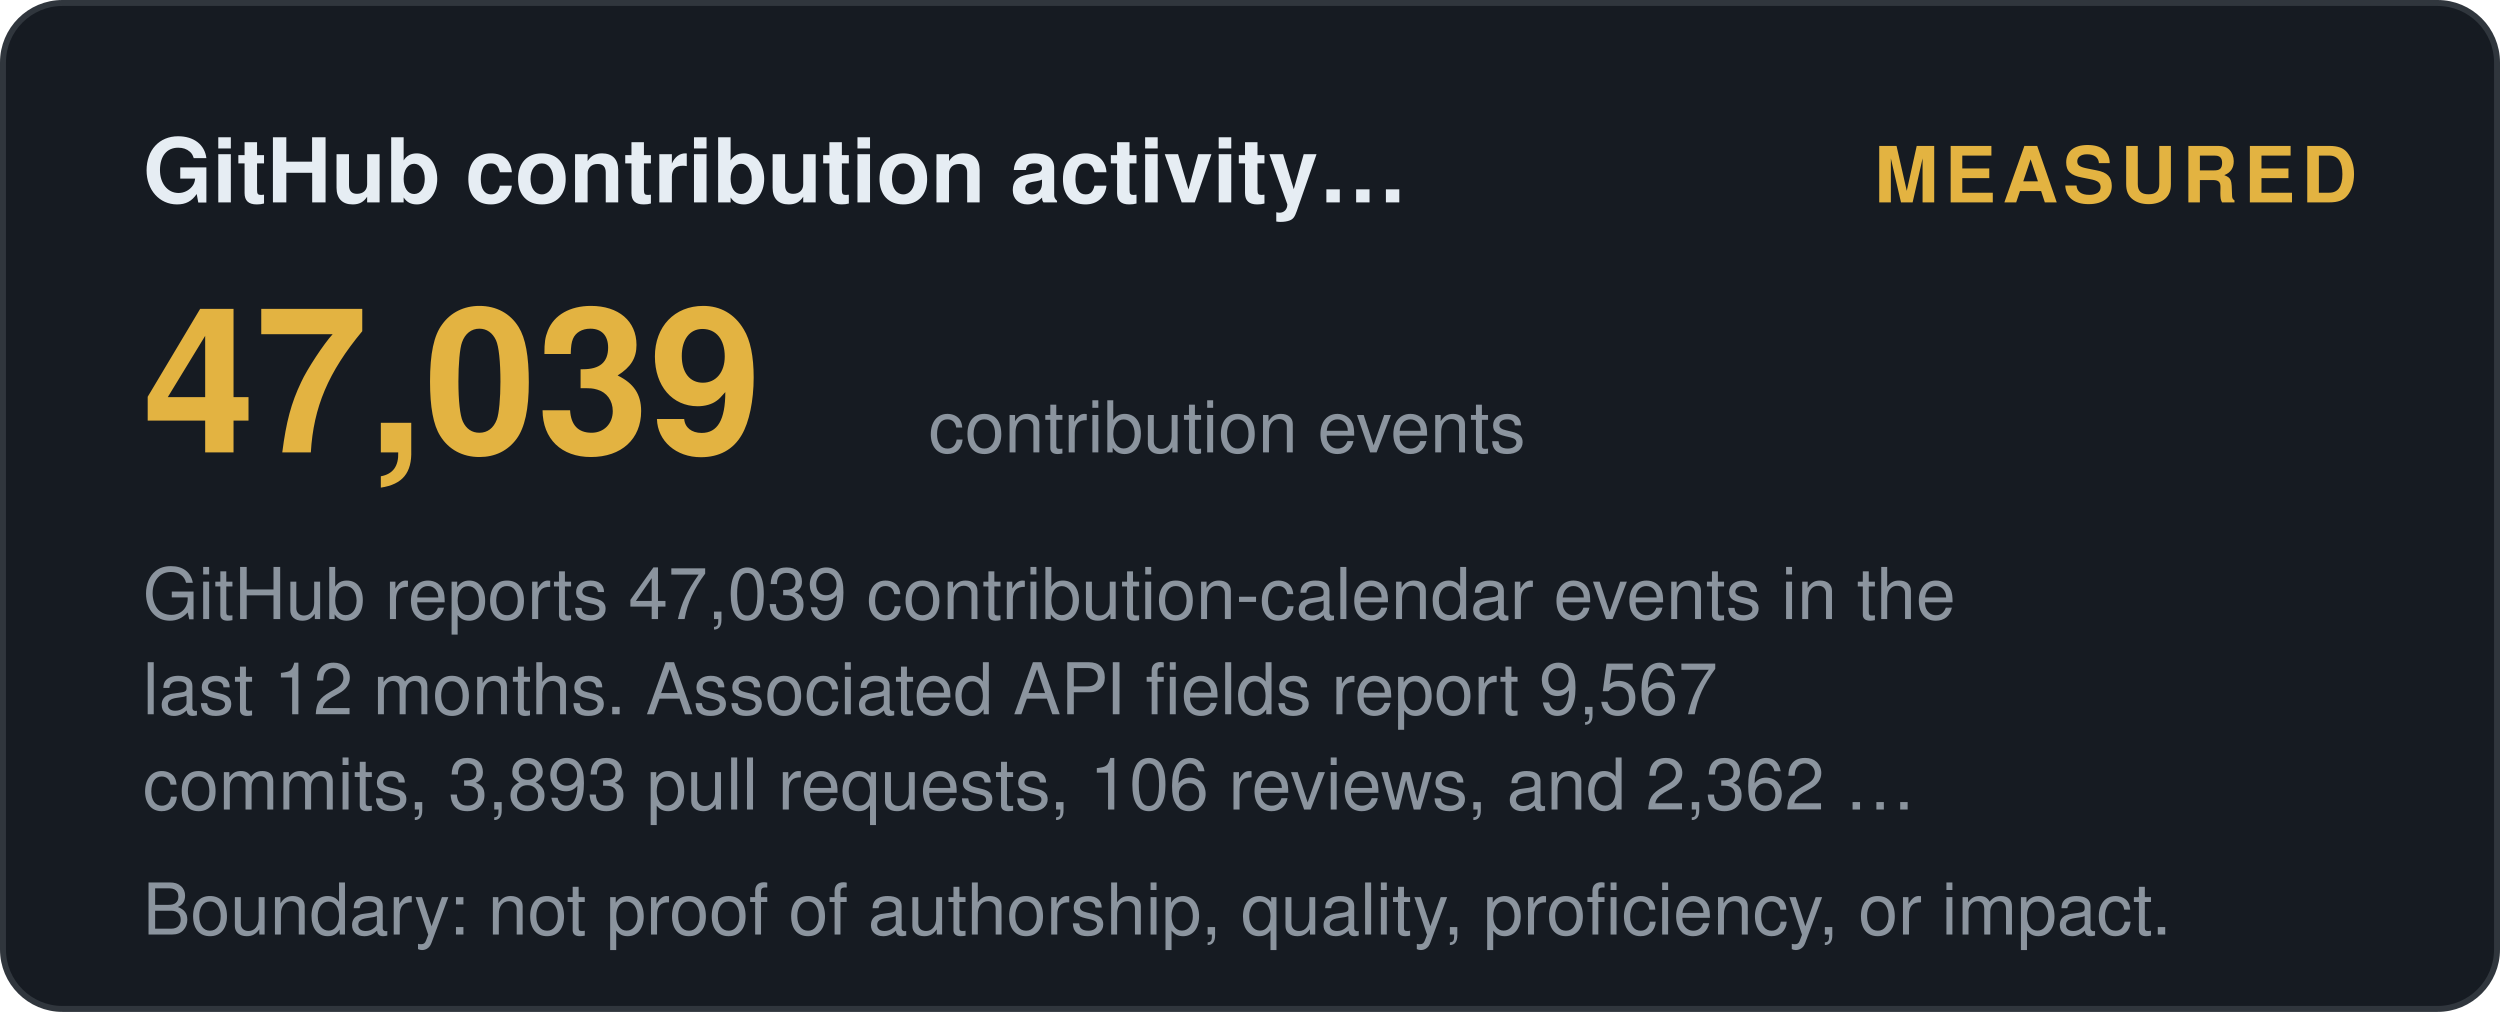
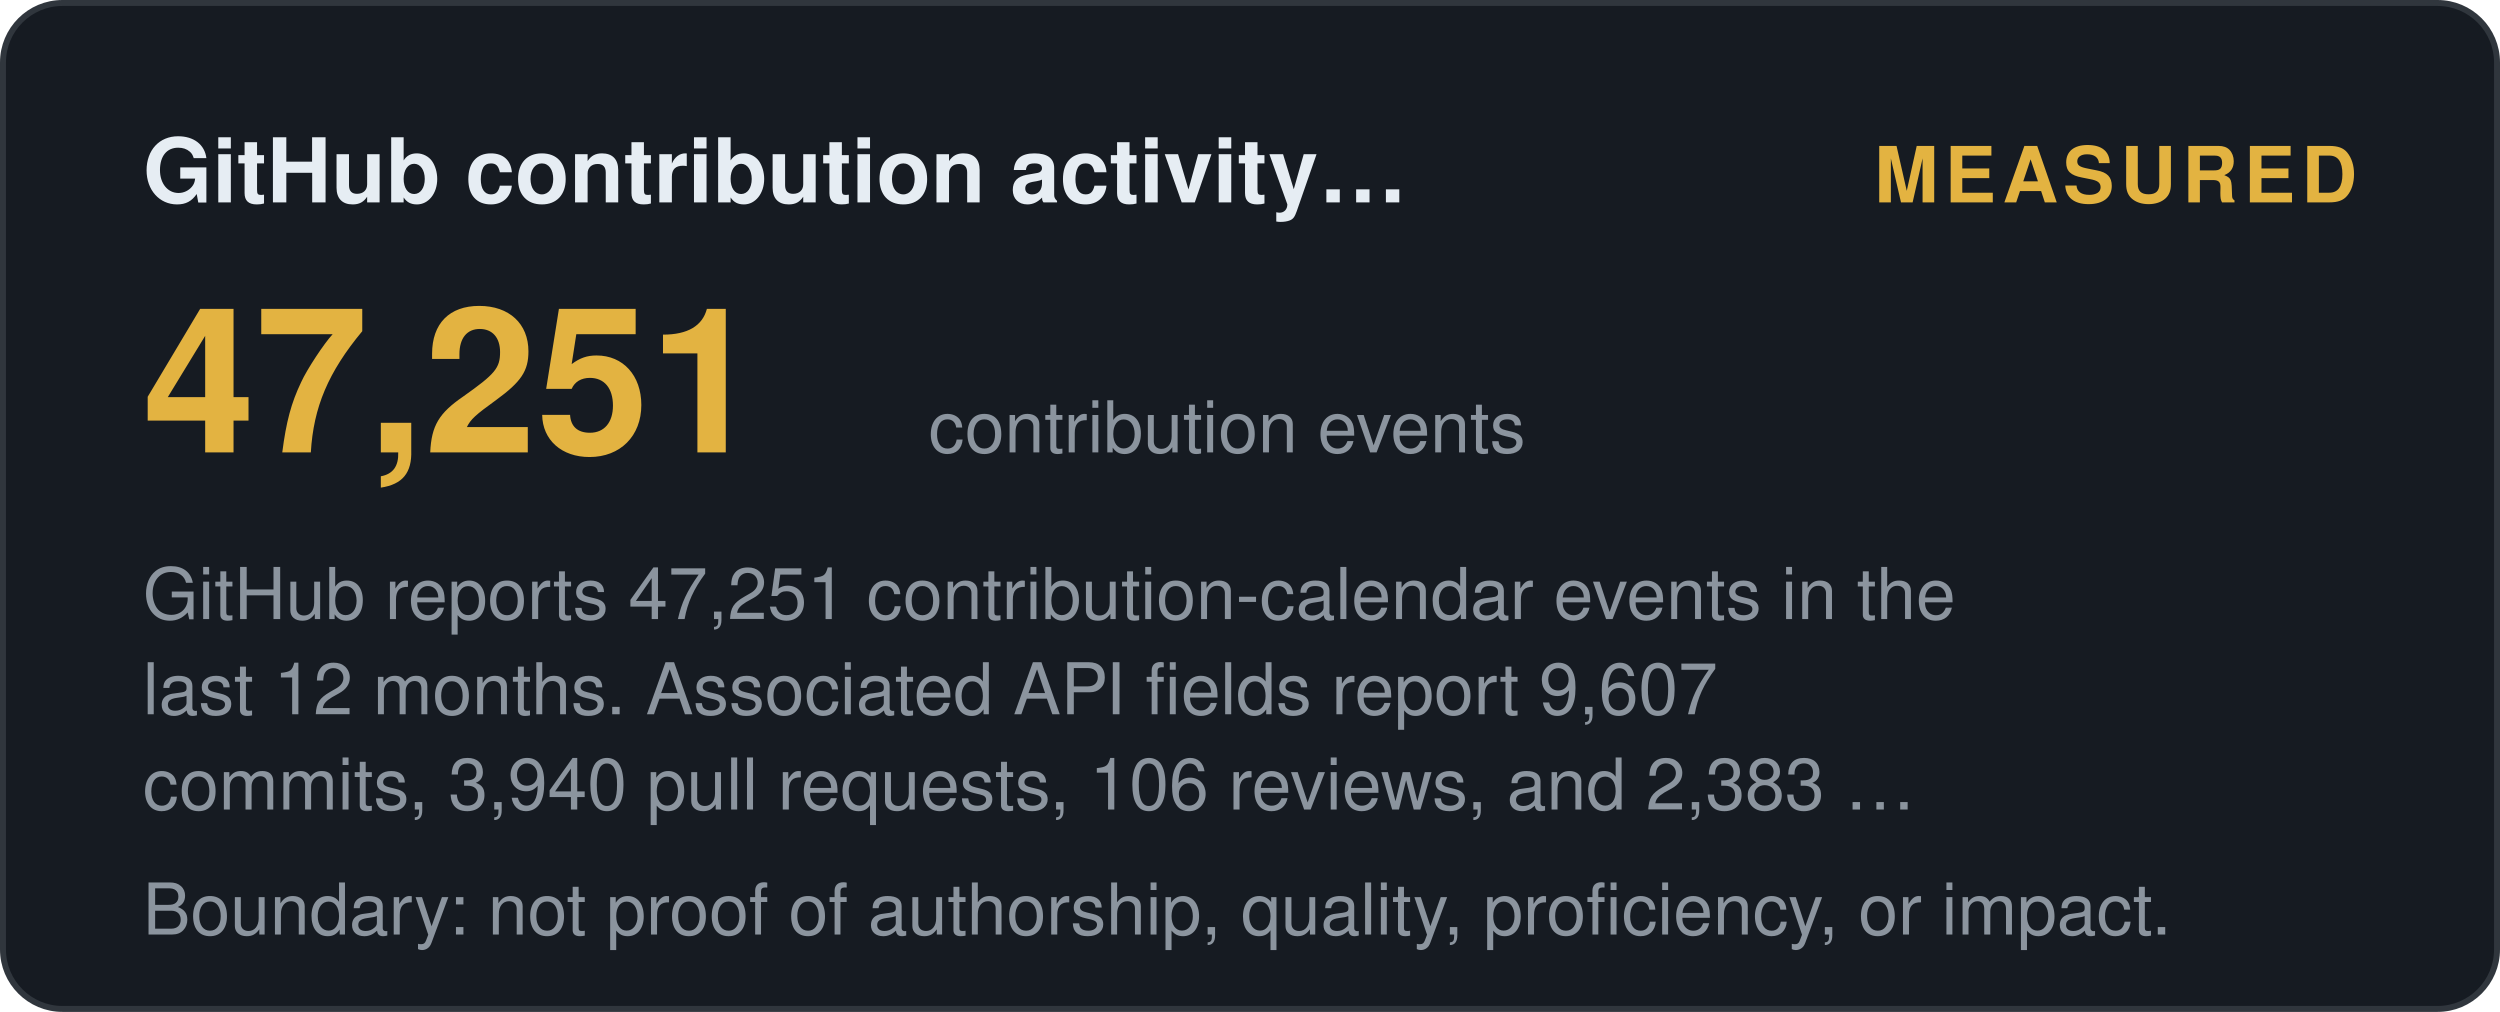
<svg xmlns="http://www.w3.org/2000/svg" width="420" height="170" viewBox="0 0 420 170" role="img" aria-label="GitHub contribution activity (12 months): measured">
  <style>
    .t { font: 600 15px 'Segoe UI', Helvetica, Arial, sans-serif; fill: #e6edf3; }
    .big { font: 700 34px 'Segoe UI', Helvetica, Arial, sans-serif; fill: #e3b341; }
    .status, .tier { font: 700 13px 'Segoe UI', Helvetica, Arial, sans-serif; letter-spacing: 1px; }
    .ev { font: 400 12px 'Segoe UI', Helvetica, Arial, sans-serif; fill: #8b949e; }
    .fade { opacity: 1; }
  </style>
  <defs>
    <linearGradient id="shL" x1="0%" y1="0%" x2="100%" y2="0%">
      <stop offset="0%" stop-color="#9e7b2a" />
      <stop offset="50%" stop-color="#e3b341">
        <animate attributeName="offset" values="0.2;0.8;0.2" dur="6s" repeatCount="indefinite" />
      </stop>
      <stop offset="100%" stop-color="#9e7b2a" />
    </linearGradient>
  </defs>
  <rect width="419" height="169" x="0.5" y="0.5" rx="10" fill="#161b22" stroke="#30363d" />
  <text class="t fade" x="24" y="34">GitHub contribution activity…</text>
  <text class="status fade d1" x="396" y="34" text-anchor="end" fill="#e3b341">MEASURED</text>
-   <text class="big fade d1" x="24" y="76">47,039</text>
+   <text class="big fade d1" x="24" y="76">47,251</text>
  <text class="ev fade d2" x="156" y="76">contribution events</text>
-   <text class="ev fade d2" x="24" y="104">GitHub reports 47,039 contribution-calendar events in the</text>
-   <text class="ev fade d3" x="24" y="120">last 12 months. Associated API fields report 9,567</text>
-   <text class="ev fade d4" x="24" y="136">commits, 3,893 pull requests, 106 reviews, and 2,362 …</text>
+   <text class="ev fade d2" x="24" y="104">GitHub reports 47,251 contribution-calendar events in the</text>
+   <text class="ev fade d3" x="24" y="120">last 12 months. Associated API fields report 9,607</text>
+   <text class="ev fade d4" x="24" y="136">commits, 3,940 pull requests, 106 reviews, and 2,383 …</text>
  <text class="ev fade d4" x="24" y="157">Boundary: not proof of authorship, quality, proficiency, or impact.</text>
</svg>
